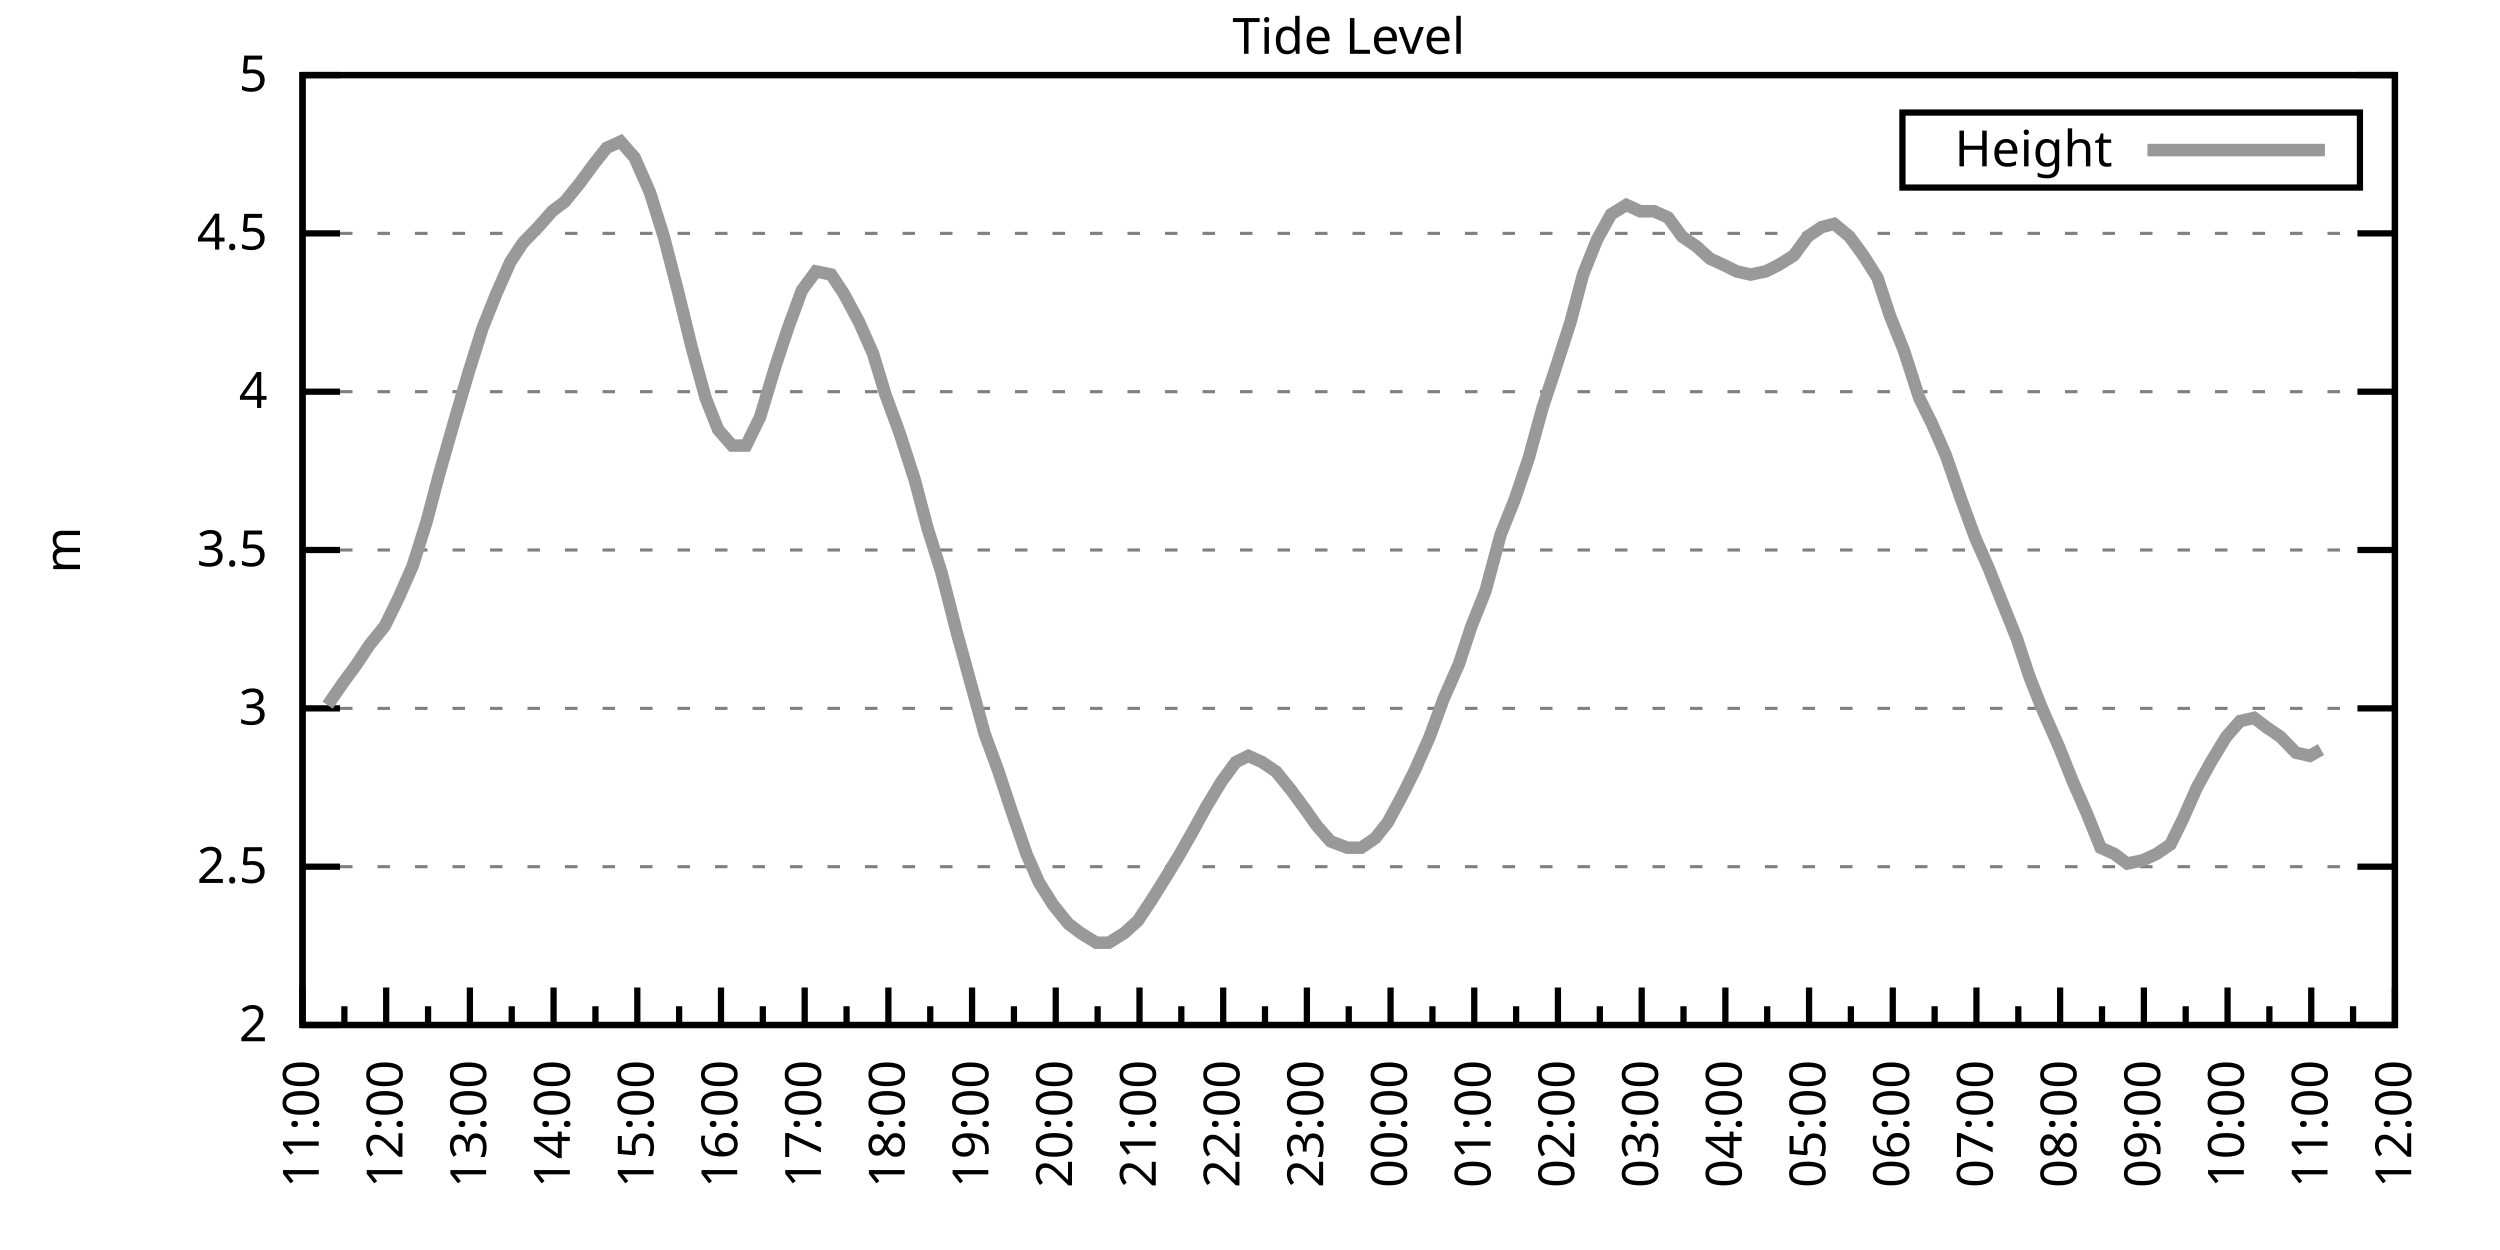
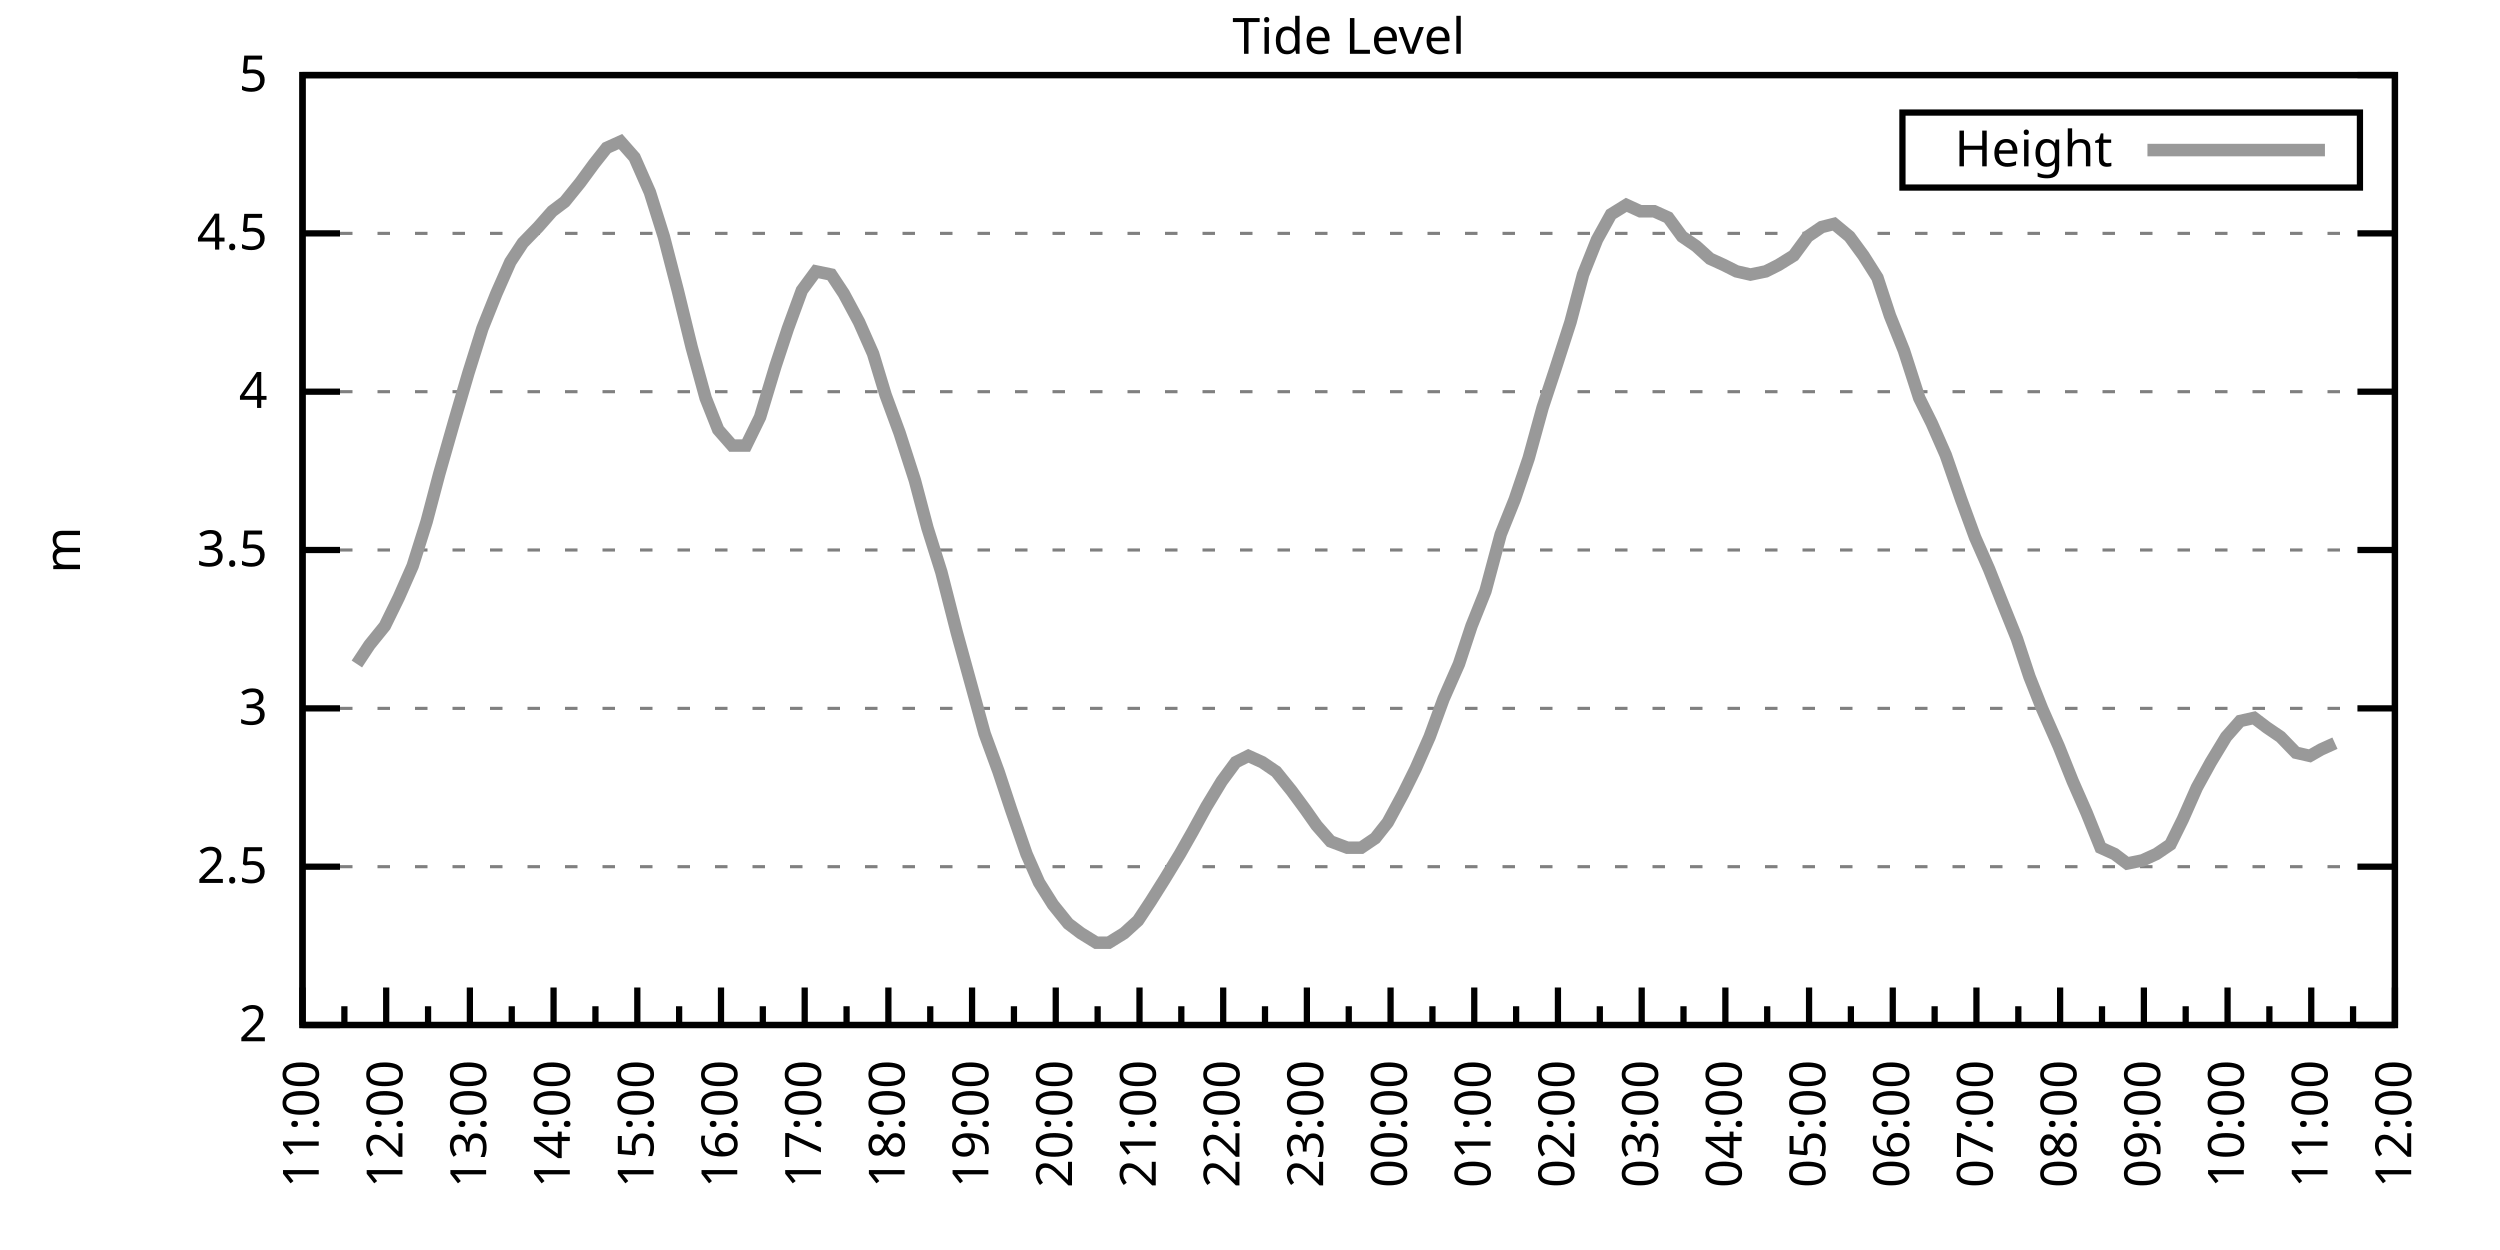
<svg xmlns="http://www.w3.org/2000/svg" xmlns:xlink="http://www.w3.org/1999/xlink" width="400" height="200" viewBox="0 0 400 200">
  <g id="gnuplot_canvas">
    <rect x="0" y="0" width="400" height="200" fill="none" />
    <defs>
      <circle id="gpDot" r="0.5" stroke-width="0.5" stroke="currentColor" />
      <path id="gpPt0" stroke-width="0.333" stroke="currentColor" d="M-1,0 h2 M0,-1 v2" />
      <path id="gpPt1" stroke-width="0.333" stroke="currentColor" d="M-1,-1 L1,1 M1,-1 L-1,1" />
      <path id="gpPt2" stroke-width="0.333" stroke="currentColor" d="M-1,0 L1,0 M0,-1 L0,1 M-1,-1 L1,1 M-1,1 L1,-1" />
      <rect id="gpPt3" stroke-width="0.333" stroke="currentColor" x="-1" y="-1" width="2" height="2" />
      <rect id="gpPt4" stroke-width="0.333" stroke="currentColor" fill="currentColor" x="-1" y="-1" width="2" height="2" />
      <circle id="gpPt5" stroke-width="0.333" stroke="currentColor" cx="0" cy="0" r="1" />
      <use xlink:href="#gpPt5" id="gpPt6" fill="currentColor" stroke="none" />
      <path id="gpPt7" stroke-width="0.333" stroke="currentColor" d="M0,-1.33 L-1.33,0.67 L1.33,0.67 z" />
      <use xlink:href="#gpPt7" id="gpPt8" fill="currentColor" stroke="none" />
      <use xlink:href="#gpPt7" id="gpPt9" stroke="currentColor" transform="rotate(180)" />
      <use xlink:href="#gpPt9" id="gpPt10" fill="currentColor" stroke="none" />
      <use xlink:href="#gpPt3" id="gpPt11" stroke="currentColor" transform="rotate(45)" />
      <use xlink:href="#gpPt11" id="gpPt12" fill="currentColor" stroke="none" />
      <path id="gpPt13" stroke-width="0.333" stroke="currentColor" d="M0,1.330 L1.265,0.411 L0.782,-1.067 L-0.782,-1.076 L-1.265,0.411 z" />
      <use xlink:href="#gpPt13" id="gpPt14" fill="currentColor" stroke="none" />
      <filter id="textbox" filterUnits="objectBoundingBox" x="0" y="0" height="1" width="1">
        <feFlood flood-color="white" flood-opacity="1" result="bgnd" />
        <feComposite in="SourceGraphic" in2="bgnd" operator="atop" />
      </filter>
      <filter id="greybox" filterUnits="objectBoundingBox" x="0" y="0" height="1" width="1">
        <feFlood flood-color="lightgrey" flood-opacity="1" result="grey" />
        <feComposite in="SourceGraphic" in2="grey" operator="atop" />
      </filter>
    </defs>
    <g fill="none" color="white" stroke="currentColor" stroke-width="1.00" stroke-linecap="butt" stroke-linejoin="miter">
</g>
    <g fill="none" color="black" stroke="currentColor" stroke-width="1.00" stroke-linecap="butt" stroke-linejoin="miter">
      <g stroke="none" shape-rendering="crispEdges">
        <polygon fill="rgb(255, 255, 255)" points="48.40,164.00 383.18,164.00 383.18,12.02 48.40,12.02 " />
      </g>
    </g>
    <g fill="none" color="black" stroke="currentColor" stroke-width="1.00" stroke-linecap="butt" stroke-linejoin="miter">
</g>
    <g fill="none" color="black" stroke="black" stroke-width="0.50" stroke-linecap="butt" stroke-linejoin="miter">
</g>
    <g fill="none" color="gray" stroke="currentColor" stroke-width="0.50" stroke-linecap="butt" stroke-linejoin="miter">
      <path stroke="gray" stroke-dasharray="2,4" class="gridline" d="M48.40,164.00 L383.19,164.00  " />
    </g>
    <g fill="none" color="gray" stroke="gray" stroke-width="1.00" stroke-linecap="butt" stroke-linejoin="miter">
</g>
    <g fill="none" color="black" stroke="currentColor" stroke-width="1.00" stroke-linecap="butt" stroke-linejoin="miter">
      <path stroke="black" d="M48.40,164.00 L54.40,164.00 M383.19,164.00 L377.19,164.00  " />
      <g transform="translate(42.80,166.60)" stroke="none" fill="black" font-family="Sans" font-size="8.00" text-anchor="end">
        <text>
          <tspan font-family="Sans"> 2</tspan>
        </text>
      </g>
    </g>
    <g fill="none" color="black" stroke="currentColor" stroke-width="1.00" stroke-linecap="butt" stroke-linejoin="miter">
</g>
    <g fill="none" color="black" stroke="black" stroke-width="0.50" stroke-linecap="butt" stroke-linejoin="miter">
</g>
    <g fill="none" color="gray" stroke="currentColor" stroke-width="0.50" stroke-linecap="butt" stroke-linejoin="miter">
      <path stroke="gray" stroke-dasharray="2,4" class="gridline" d="M48.40,138.67 L383.19,138.67  " />
    </g>
    <g fill="none" color="gray" stroke="gray" stroke-width="1.00" stroke-linecap="butt" stroke-linejoin="miter">
</g>
    <g fill="none" color="black" stroke="currentColor" stroke-width="1.00" stroke-linecap="butt" stroke-linejoin="miter">
      <path stroke="black" d="M48.40,138.67 L54.40,138.67 M383.19,138.67 L377.19,138.67  " />
      <g transform="translate(42.80,141.27)" stroke="none" fill="black" font-family="Sans" font-size="8.00" text-anchor="end">
        <text>
          <tspan font-family="Sans"> 2.5</tspan>
        </text>
      </g>
    </g>
    <g fill="none" color="black" stroke="currentColor" stroke-width="1.00" stroke-linecap="butt" stroke-linejoin="miter">
</g>
    <g fill="none" color="black" stroke="black" stroke-width="0.50" stroke-linecap="butt" stroke-linejoin="miter">
</g>
    <g fill="none" color="gray" stroke="currentColor" stroke-width="0.50" stroke-linecap="butt" stroke-linejoin="miter">
      <path stroke="gray" stroke-dasharray="2,4" class="gridline" d="M48.40,113.34 L383.19,113.34  " />
    </g>
    <g fill="none" color="gray" stroke="gray" stroke-width="1.00" stroke-linecap="butt" stroke-linejoin="miter">
</g>
    <g fill="none" color="black" stroke="currentColor" stroke-width="1.00" stroke-linecap="butt" stroke-linejoin="miter">
      <path stroke="black" d="M48.40,113.34 L54.40,113.34 M383.19,113.34 L377.19,113.34  " />
      <g transform="translate(42.80,115.94)" stroke="none" fill="black" font-family="Sans" font-size="8.00" text-anchor="end">
        <text>
          <tspan font-family="Sans"> 3</tspan>
        </text>
      </g>
    </g>
    <g fill="none" color="black" stroke="currentColor" stroke-width="1.00" stroke-linecap="butt" stroke-linejoin="miter">
</g>
    <g fill="none" color="black" stroke="black" stroke-width="0.50" stroke-linecap="butt" stroke-linejoin="miter">
</g>
    <g fill="none" color="gray" stroke="currentColor" stroke-width="0.50" stroke-linecap="butt" stroke-linejoin="miter">
      <path stroke="gray" stroke-dasharray="2,4" class="gridline" d="M48.40,88.00 L383.19,88.00  " />
    </g>
    <g fill="none" color="gray" stroke="gray" stroke-width="1.00" stroke-linecap="butt" stroke-linejoin="miter">
</g>
    <g fill="none" color="black" stroke="currentColor" stroke-width="1.00" stroke-linecap="butt" stroke-linejoin="miter">
      <path stroke="black" d="M48.40,88.00 L54.40,88.00 M383.19,88.00 L377.19,88.00  " />
      <g transform="translate(42.80,90.60)" stroke="none" fill="black" font-family="Sans" font-size="8.00" text-anchor="end">
        <text>
          <tspan font-family="Sans"> 3.5</tspan>
        </text>
      </g>
    </g>
    <g fill="none" color="black" stroke="currentColor" stroke-width="1.00" stroke-linecap="butt" stroke-linejoin="miter">
</g>
    <g fill="none" color="black" stroke="black" stroke-width="0.50" stroke-linecap="butt" stroke-linejoin="miter">
</g>
    <g fill="none" color="gray" stroke="currentColor" stroke-width="0.50" stroke-linecap="butt" stroke-linejoin="miter">
      <path stroke="gray" stroke-dasharray="2,4" class="gridline" d="M48.40,62.67 L383.19,62.67  " />
    </g>
    <g fill="none" color="gray" stroke="gray" stroke-width="1.00" stroke-linecap="butt" stroke-linejoin="miter">
</g>
    <g fill="none" color="black" stroke="currentColor" stroke-width="1.00" stroke-linecap="butt" stroke-linejoin="miter">
      <path stroke="black" d="M48.40,62.67 L54.40,62.67 M383.19,62.67 L377.19,62.67  " />
      <g transform="translate(42.80,65.27)" stroke="none" fill="black" font-family="Sans" font-size="8.00" text-anchor="end">
        <text>
          <tspan font-family="Sans"> 4</tspan>
        </text>
      </g>
    </g>
    <g fill="none" color="black" stroke="currentColor" stroke-width="1.00" stroke-linecap="butt" stroke-linejoin="miter">
</g>
    <g fill="none" color="black" stroke="black" stroke-width="0.50" stroke-linecap="butt" stroke-linejoin="miter">
</g>
    <g fill="none" color="gray" stroke="currentColor" stroke-width="0.50" stroke-linecap="butt" stroke-linejoin="miter">
      <path stroke="gray" stroke-dasharray="2,4" class="gridline" d="M48.40,37.34 L383.19,37.34  " />
    </g>
    <g fill="none" color="gray" stroke="gray" stroke-width="1.00" stroke-linecap="butt" stroke-linejoin="miter">
</g>
    <g fill="none" color="black" stroke="currentColor" stroke-width="1.00" stroke-linecap="butt" stroke-linejoin="miter">
      <path stroke="black" d="M48.40,37.34 L54.40,37.34 M383.19,37.34 L377.19,37.34  " />
      <g transform="translate(42.80,39.94)" stroke="none" fill="black" font-family="Sans" font-size="8.00" text-anchor="end">
        <text>
          <tspan font-family="Sans"> 4.5</tspan>
        </text>
      </g>
    </g>
    <g fill="none" color="black" stroke="currentColor" stroke-width="1.00" stroke-linecap="butt" stroke-linejoin="miter">
</g>
    <g fill="none" color="black" stroke="black" stroke-width="0.50" stroke-linecap="butt" stroke-linejoin="miter">
</g>
    <g fill="none" color="gray" stroke="currentColor" stroke-width="0.50" stroke-linecap="butt" stroke-linejoin="miter">
      <path stroke="gray" stroke-dasharray="2,4" class="gridline" d="M48.40,12.01 L383.19,12.01  " />
    </g>
    <g fill="none" color="gray" stroke="gray" stroke-width="1.00" stroke-linecap="butt" stroke-linejoin="miter">
</g>
    <g fill="none" color="black" stroke="currentColor" stroke-width="1.00" stroke-linecap="butt" stroke-linejoin="miter">
      <path stroke="black" d="M48.40,12.01 L54.40,12.01 M383.19,12.01 L377.19,12.01  " />
      <g transform="translate(42.80,14.61)" stroke="none" fill="black" font-family="Sans" font-size="8.00" text-anchor="end">
        <text>
          <tspan font-family="Sans"> 5</tspan>
        </text>
      </g>
    </g>
    <g fill="none" color="black" stroke="currentColor" stroke-width="1.00" stroke-linecap="butt" stroke-linejoin="miter">
      <path stroke="black" d="M48.40,164.00 L48.40,158.00  " />
      <g transform="translate(51.00,169.60) rotate(270)" stroke="none" fill="black" font-family="Sans" font-size="8.00" text-anchor="end">
        <text>
          <tspan font-family="Sans">11:00</tspan>
        </text>
      </g>
    </g>
    <g fill="none" color="black" stroke="currentColor" stroke-width="1.00" stroke-linecap="butt" stroke-linejoin="miter">
      <path stroke="black" d="M55.10,164.00 L55.10,161.00 M61.79,164.00 L61.79,158.00  " />
      <g transform="translate(64.39,169.60) rotate(270)" stroke="none" fill="black" font-family="Sans" font-size="8.00" text-anchor="end">
        <text>
          <tspan font-family="Sans">12:00</tspan>
        </text>
      </g>
    </g>
    <g fill="none" color="black" stroke="currentColor" stroke-width="1.00" stroke-linecap="butt" stroke-linejoin="miter">
      <path stroke="black" d="M68.49,164.00 L68.49,161.00 M75.18,164.00 L75.18,158.00  " />
      <g transform="translate(77.78,169.60) rotate(270)" stroke="none" fill="black" font-family="Sans" font-size="8.00" text-anchor="end">
        <text>
          <tspan font-family="Sans">13:00</tspan>
        </text>
      </g>
    </g>
    <g fill="none" color="black" stroke="currentColor" stroke-width="1.00" stroke-linecap="butt" stroke-linejoin="miter">
      <path stroke="black" d="M81.88,164.00 L81.88,161.00 M88.57,164.00 L88.57,158.00  " />
      <g transform="translate(91.17,169.60) rotate(270)" stroke="none" fill="black" font-family="Sans" font-size="8.00" text-anchor="end">
        <text>
          <tspan font-family="Sans">14:00</tspan>
        </text>
      </g>
    </g>
    <g fill="none" color="black" stroke="currentColor" stroke-width="1.00" stroke-linecap="butt" stroke-linejoin="miter">
      <path stroke="black" d="M95.27,164.00 L95.27,161.00 M101.97,164.00 L101.97,158.00  " />
      <g transform="translate(104.57,169.60) rotate(270)" stroke="none" fill="black" font-family="Sans" font-size="8.00" text-anchor="end">
        <text>
          <tspan font-family="Sans">15:00</tspan>
        </text>
      </g>
    </g>
    <g fill="none" color="black" stroke="currentColor" stroke-width="1.00" stroke-linecap="butt" stroke-linejoin="miter">
      <path stroke="black" d="M108.66,164.00 L108.66,161.00 M115.36,164.00 L115.36,158.00  " />
      <g transform="translate(117.96,169.60) rotate(270)" stroke="none" fill="black" font-family="Sans" font-size="8.00" text-anchor="end">
        <text>
          <tspan font-family="Sans">16:00</tspan>
        </text>
      </g>
    </g>
    <g fill="none" color="black" stroke="currentColor" stroke-width="1.00" stroke-linecap="butt" stroke-linejoin="miter">
      <path stroke="black" d="M122.05,164.00 L122.05,161.00 M128.75,164.00 L128.75,158.00  " />
      <g transform="translate(131.35,169.60) rotate(270)" stroke="none" fill="black" font-family="Sans" font-size="8.00" text-anchor="end">
        <text>
          <tspan font-family="Sans">17:00</tspan>
        </text>
      </g>
    </g>
    <g fill="none" color="black" stroke="currentColor" stroke-width="1.00" stroke-linecap="butt" stroke-linejoin="miter">
      <path stroke="black" d="M135.45,164.00 L135.45,161.00 M142.14,164.00 L142.14,158.00  " />
      <g transform="translate(144.74,169.60) rotate(270)" stroke="none" fill="black" font-family="Sans" font-size="8.00" text-anchor="end">
        <text>
          <tspan font-family="Sans">18:00</tspan>
        </text>
      </g>
    </g>
    <g fill="none" color="black" stroke="currentColor" stroke-width="1.00" stroke-linecap="butt" stroke-linejoin="miter">
      <path stroke="black" d="M148.84,164.00 L148.84,161.00 M155.53,164.00 L155.53,158.00  " />
      <g transform="translate(158.13,169.60) rotate(270)" stroke="none" fill="black" font-family="Sans" font-size="8.00" text-anchor="end">
        <text>
          <tspan font-family="Sans">19:00</tspan>
        </text>
      </g>
    </g>
    <g fill="none" color="black" stroke="currentColor" stroke-width="1.00" stroke-linecap="butt" stroke-linejoin="miter">
      <path stroke="black" d="M162.23,164.00 L162.23,161.00 M168.92,164.00 L168.92,158.00  " />
      <g transform="translate(171.52,169.60) rotate(270)" stroke="none" fill="black" font-family="Sans" font-size="8.00" text-anchor="end">
        <text>
          <tspan font-family="Sans">20:00</tspan>
        </text>
      </g>
    </g>
    <g fill="none" color="black" stroke="currentColor" stroke-width="1.00" stroke-linecap="butt" stroke-linejoin="miter">
      <path stroke="black" d="M175.62,164.00 L175.62,161.00 M182.32,164.00 L182.32,158.00  " />
      <g transform="translate(184.92,169.60) rotate(270)" stroke="none" fill="black" font-family="Sans" font-size="8.00" text-anchor="end">
        <text>
          <tspan font-family="Sans">21:00</tspan>
        </text>
      </g>
    </g>
    <g fill="none" color="black" stroke="currentColor" stroke-width="1.00" stroke-linecap="butt" stroke-linejoin="miter">
      <path stroke="black" d="M189.01,164.00 L189.01,161.00 M195.71,164.00 L195.71,158.00  " />
      <g transform="translate(198.31,169.60) rotate(270)" stroke="none" fill="black" font-family="Sans" font-size="8.00" text-anchor="end">
        <text>
          <tspan font-family="Sans">22:00</tspan>
        </text>
      </g>
    </g>
    <g fill="none" color="black" stroke="currentColor" stroke-width="1.00" stroke-linecap="butt" stroke-linejoin="miter">
      <path stroke="black" d="M202.40,164.00 L202.40,161.00 M209.10,164.00 L209.10,158.00  " />
      <g transform="translate(211.70,169.60) rotate(270)" stroke="none" fill="black" font-family="Sans" font-size="8.00" text-anchor="end">
        <text>
          <tspan font-family="Sans">23:00</tspan>
        </text>
      </g>
    </g>
    <g fill="none" color="black" stroke="currentColor" stroke-width="1.00" stroke-linecap="butt" stroke-linejoin="miter">
      <path stroke="black" d="M215.80,164.00 L215.80,161.00 M222.49,164.00 L222.49,158.00  " />
      <g transform="translate(225.09,169.60) rotate(270)" stroke="none" fill="black" font-family="Sans" font-size="8.00" text-anchor="end">
        <text>
          <tspan font-family="Sans">00:00</tspan>
        </text>
      </g>
    </g>
    <g fill="none" color="black" stroke="currentColor" stroke-width="1.00" stroke-linecap="butt" stroke-linejoin="miter">
      <path stroke="black" d="M229.19,164.00 L229.19,161.00 M235.88,164.00 L235.88,158.00  " />
      <g transform="translate(238.48,169.60) rotate(270)" stroke="none" fill="black" font-family="Sans" font-size="8.00" text-anchor="end">
        <text>
          <tspan font-family="Sans">01:00</tspan>
        </text>
      </g>
    </g>
    <g fill="none" color="black" stroke="currentColor" stroke-width="1.00" stroke-linecap="butt" stroke-linejoin="miter">
      <path stroke="black" d="M242.58,164.00 L242.58,161.00 M249.27,164.00 L249.27,158.00  " />
      <g transform="translate(251.87,169.60) rotate(270)" stroke="none" fill="black" font-family="Sans" font-size="8.00" text-anchor="end">
        <text>
          <tspan font-family="Sans">02:00</tspan>
        </text>
      </g>
    </g>
    <g fill="none" color="black" stroke="currentColor" stroke-width="1.00" stroke-linecap="butt" stroke-linejoin="miter">
      <path stroke="black" d="M255.97,164.00 L255.97,161.00 M262.67,164.00 L262.67,158.00  " />
      <g transform="translate(265.27,169.60) rotate(270)" stroke="none" fill="black" font-family="Sans" font-size="8.00" text-anchor="end">
        <text>
          <tspan font-family="Sans">03:00</tspan>
        </text>
      </g>
    </g>
    <g fill="none" color="black" stroke="currentColor" stroke-width="1.00" stroke-linecap="butt" stroke-linejoin="miter">
      <path stroke="black" d="M269.36,164.00 L269.36,161.00 M276.06,164.00 L276.06,158.00  " />
      <g transform="translate(278.66,169.60) rotate(270)" stroke="none" fill="black" font-family="Sans" font-size="8.00" text-anchor="end">
        <text>
          <tspan font-family="Sans">04:00</tspan>
        </text>
      </g>
    </g>
    <g fill="none" color="black" stroke="currentColor" stroke-width="1.00" stroke-linecap="butt" stroke-linejoin="miter">
      <path stroke="black" d="M282.75,164.00 L282.75,161.00 M289.45,164.00 L289.45,158.00  " />
      <g transform="translate(292.05,169.60) rotate(270)" stroke="none" fill="black" font-family="Sans" font-size="8.00" text-anchor="end">
        <text>
          <tspan font-family="Sans">05:00</tspan>
        </text>
      </g>
    </g>
    <g fill="none" color="black" stroke="currentColor" stroke-width="1.00" stroke-linecap="butt" stroke-linejoin="miter">
      <path stroke="black" d="M296.14,164.00 L296.14,161.00 M302.84,164.00 L302.84,158.00  " />
      <g transform="translate(305.44,169.60) rotate(270)" stroke="none" fill="black" font-family="Sans" font-size="8.00" text-anchor="end">
        <text>
          <tspan font-family="Sans">06:00</tspan>
        </text>
      </g>
    </g>
    <g fill="none" color="black" stroke="currentColor" stroke-width="1.00" stroke-linecap="butt" stroke-linejoin="miter">
      <path stroke="black" d="M309.54,164.00 L309.54,161.00 M316.23,164.00 L316.23,158.00  " />
      <g transform="translate(318.83,169.60) rotate(270)" stroke="none" fill="black" font-family="Sans" font-size="8.00" text-anchor="end">
        <text>
          <tspan font-family="Sans">07:00</tspan>
        </text>
      </g>
    </g>
    <g fill="none" color="black" stroke="currentColor" stroke-width="1.00" stroke-linecap="butt" stroke-linejoin="miter">
      <path stroke="black" d="M322.93,164.00 L322.93,161.00 M329.62,164.00 L329.62,158.00  " />
      <g transform="translate(332.22,169.60) rotate(270)" stroke="none" fill="black" font-family="Sans" font-size="8.00" text-anchor="end">
        <text>
          <tspan font-family="Sans">08:00</tspan>
        </text>
      </g>
    </g>
    <g fill="none" color="black" stroke="currentColor" stroke-width="1.00" stroke-linecap="butt" stroke-linejoin="miter">
      <path stroke="black" d="M336.32,164.00 L336.32,161.00 M343.02,164.00 L343.02,158.00  " />
      <g transform="translate(345.62,169.60) rotate(270)" stroke="none" fill="black" font-family="Sans" font-size="8.00" text-anchor="end">
        <text>
          <tspan font-family="Sans">09:00</tspan>
        </text>
      </g>
    </g>
    <g fill="none" color="black" stroke="currentColor" stroke-width="1.00" stroke-linecap="butt" stroke-linejoin="miter">
      <path stroke="black" d="M349.71,164.00 L349.71,161.00 M356.41,164.00 L356.41,158.00  " />
      <g transform="translate(359.01,169.60) rotate(270)" stroke="none" fill="black" font-family="Sans" font-size="8.00" text-anchor="end">
        <text>
          <tspan font-family="Sans">10:00</tspan>
        </text>
      </g>
    </g>
    <g fill="none" color="black" stroke="currentColor" stroke-width="1.00" stroke-linecap="butt" stroke-linejoin="miter">
      <path stroke="black" d="M363.10,164.00 L363.10,161.00 M369.80,164.00 L369.80,158.00  " />
      <g transform="translate(372.40,169.60) rotate(270)" stroke="none" fill="black" font-family="Sans" font-size="8.00" text-anchor="end">
        <text>
          <tspan font-family="Sans">11:00</tspan>
        </text>
      </g>
    </g>
    <g fill="none" color="black" stroke="currentColor" stroke-width="1.00" stroke-linecap="butt" stroke-linejoin="miter">
      <path stroke="black" d="M376.49,164.00 L376.49,161.00 M383.19,164.00 L383.19,158.00  " />
      <g transform="translate(385.79,169.60) rotate(270)" stroke="none" fill="black" font-family="Sans" font-size="8.00" text-anchor="end">
        <text>
          <tspan font-family="Sans">12:00</tspan>
        </text>
      </g>
    </g>
    <g fill="none" color="black" stroke="currentColor" stroke-width="1.00" stroke-linecap="butt" stroke-linejoin="miter">
</g>
    <g fill="none" color="black" stroke="currentColor" stroke-width="1.00" stroke-linecap="butt" stroke-linejoin="miter">
      <path stroke="black" d="M48.40,12.01 L48.40,164.00 L383.19,164.00 L383.19,12.01 L48.40,12.01 Z  " />
    </g>
    <g fill="none" color="black" stroke="currentColor" stroke-width="1.00" stroke-linecap="butt" stroke-linejoin="miter">
      <g transform="translate(12.80,88.01) rotate(270)" stroke="none" fill="black" font-family="Sans" font-size="8.00" text-anchor="middle">
        <text>
          <tspan font-family="Sans">m</tspan>
        </text>
      </g>
    </g>
    <g fill="none" color="black" stroke="currentColor" stroke-width="1.00" stroke-linecap="butt" stroke-linejoin="miter">
</g>
    <g fill="none" color="black" stroke="currentColor" stroke-width="1.00" stroke-linecap="butt" stroke-linejoin="miter">
      <path stroke="black" d="M304.39,30.01 L304.39,18.01 L377.59,18.01 L377.59,30.01 L304.39,30.01 Z  " />
    </g>
    <g id="Tide_level_plot_1">
      <g fill="none" color="white" stroke="black" stroke-width="2.00" stroke-linecap="butt" stroke-linejoin="miter">
</g>
      <g fill="none" color="black" stroke="currentColor" stroke-width="2.00" stroke-linecap="butt" stroke-linejoin="miter">
        <g transform="translate(337.99,26.61)" stroke="none" fill="black" font-family="Sans" font-size="8.00" text-anchor="end">
          <text>
            <tspan font-family="Sans">Height</tspan>
          </text>
        </g>
      </g>
      <g fill="none" color="black" stroke="currentColor" stroke-width="2.00" stroke-linecap="butt" stroke-linejoin="miter">
-         <path stroke="rgb(153, 153, 153)" d="M343.59,24.01 L371.99,24.01 M52.42,112.83 L54.87,109.28 L57.10,106.24 L59.11,103.20 L61.57,100.16 L63.80,95.60   L66.03,90.54 L68.26,83.45 L70.27,75.85 L72.73,67.23 L74.96,59.63 L77.19,52.54 L79.42,46.97 L81.66,41.90   L83.66,38.86 L86.12,36.33 L88.35,33.80 L90.36,32.28 L92.82,29.24 L95.05,26.20 L97.06,23.66 L99.29,22.65   L101.52,25.18 L103.98,30.76 L106.21,37.85 L108.44,46.46 L110.67,55.58 L112.90,63.69 L114.91,68.75 L117.14,71.29   L119.38,71.29 L121.61,66.73 L124.06,58.62 L126.07,52.54 L128.30,46.46 L130.54,43.42 L132.99,43.93 L135.00,46.97   L137.45,51.53 L139.69,56.59 L141.69,63.18 L143.93,69.26 L146.38,76.86 L148.39,84.46 L150.62,91.55 L153.08,101.18   L155.31,109.28 L157.54,117.39 L159.77,123.47 L161.78,129.55 L164.24,136.64 L166.25,141.20 L168.48,144.75 L170.93,147.79   L172.94,149.31 L175.40,150.83 L177.41,150.83 L179.86,149.31 L182.09,147.28 L184.10,144.24 L186.33,140.69 L188.79,136.64   L190.80,133.10 L193.03,129.04 L195.48,124.99 L197.72,121.95 L199.73,120.94 L201.96,121.95 L204.19,123.47 L206.64,126.51   L208.88,129.55 L210.66,132.08 L212.89,134.62 L215.57,135.63 L217.80,135.63 L220.04,134.11 L222.04,131.58 L224.50,127.02   L226.51,122.96 L228.74,117.90 L230.97,111.82 L233.43,106.24 L235.44,100.16 L237.67,94.59 L240.12,85.47 L242.36,79.90   L244.59,73.31 L246.82,65.21 L248.83,59.13 L251.28,51.53 L253.29,43.93 L255.52,38.35 L257.76,34.30 L260.21,32.78   L262.44,33.80 L264.67,33.80 L266.91,34.81 L269.14,37.85 L271.37,39.37 L273.60,41.39 L275.83,42.41 L277.84,43.42   L280.07,43.93 L282.53,43.42 L284.54,42.41 L286.99,40.89 L289.23,37.85 L291.46,36.33 L293.47,35.82 L295.92,37.85   L298.15,40.89 L300.39,44.43 L302.39,50.51 L304.63,56.09 L307.08,63.69 L309.09,67.74 L311.32,72.81 L313.78,79.90   L316.01,85.98 L318.24,91.04 L320.25,96.11 L322.70,102.19 L324.71,108.27 L326.72,113.34 L329.40,119.42 L331.63,124.99   L333.86,130.06 L336.10,135.63 L338.33,136.64 L340.34,138.16 L342.79,137.66 L345.02,136.64 L347.26,135.12 L349.26,131.07   L351.50,126.00 L353.73,121.95 L356.18,117.90 L358.42,115.36 L360.65,114.86 L362.66,116.38 L364.89,117.90 L367.34,120.43   L369.58,120.94 L371.36,119.92  " />
+         <path stroke="rgb(153, 153, 153)" d="M343.59,24.01 L371.99,24.01 M57.10,106.24 L59.11,103.20 L61.57,100.16 L63.80,95.60 L66.03,90.54 L68.26,83.45   L70.27,75.85 L72.73,67.23 L74.96,59.63 L77.19,52.54 L79.42,46.97 L81.66,41.90 L83.66,38.86 L86.12,36.33   L88.35,33.80 L90.36,32.28 L92.82,29.24 L95.05,26.20 L97.06,23.66 L99.29,22.65 L101.52,25.18 L103.98,30.76   L106.21,37.85 L108.44,46.46 L110.67,55.58 L112.90,63.69 L114.91,68.75 L117.14,71.29 L119.38,71.29 L121.61,66.73   L124.06,58.62 L126.07,52.54 L128.30,46.46 L130.54,43.42 L132.99,43.93 L135.00,46.97 L137.45,51.53 L139.69,56.59   L141.69,63.18 L143.93,69.26 L146.38,76.86 L148.39,84.46 L150.62,91.55 L153.08,101.18 L155.31,109.28 L157.54,117.39   L159.77,123.47 L161.78,129.55 L164.24,136.64 L166.25,141.20 L168.48,144.75 L170.93,147.79 L172.94,149.31 L175.40,150.83   L177.41,150.83 L179.86,149.31 L182.09,147.28 L184.10,144.24 L186.33,140.69 L188.79,136.64 L190.80,133.10 L193.03,129.04   L195.48,124.99 L197.72,121.95 L199.73,120.94 L201.96,121.95 L204.19,123.47 L206.64,126.51 L208.88,129.55 L210.66,132.08   L212.89,134.62 L215.57,135.63 L217.80,135.63 L220.04,134.11 L222.04,131.58 L224.50,127.02 L226.51,122.96 L228.74,117.90   L230.97,111.82 L233.43,106.24 L235.44,100.16 L237.67,94.59 L240.12,85.47 L242.36,79.90 L244.59,73.31 L246.82,65.21   L248.83,59.13 L251.28,51.53 L253.29,43.93 L255.52,38.35 L257.76,34.30 L260.21,32.78 L262.44,33.80 L264.67,33.80   L266.91,34.81 L269.14,37.85 L271.37,39.37 L273.60,41.39 L275.83,42.41 L277.84,43.42 L280.07,43.93 L282.53,43.42   L284.54,42.41 L286.99,40.89 L289.23,37.85 L291.46,36.33 L293.47,35.82 L295.92,37.85 L298.15,40.89 L300.39,44.43   L302.39,50.51 L304.63,56.09 L307.08,63.69 L309.09,67.74 L311.32,72.81 L313.78,79.90 L316.01,85.98 L318.24,91.04   L320.25,96.11 L322.70,102.19 L324.71,108.27 L326.72,113.34 L329.40,119.42 L331.63,124.99 L333.86,130.06 L336.10,135.63   L338.33,136.64 L340.34,138.16 L342.79,137.66 L345.02,136.64 L347.26,135.12 L349.26,131.07 L351.50,126.00 L353.73,121.95   L356.18,117.90 L358.42,115.36 L360.65,114.86 L362.66,116.38 L364.89,117.90 L367.34,120.43 L369.58,120.94 L371.36,119.92   L373.59,118.91  " />
      </g>
    </g>
    <g fill="none" color="black" stroke="currentColor" stroke-width="2.00" stroke-linecap="butt" stroke-linejoin="miter">
</g>
    <g fill="none" color="black" stroke="black" stroke-width="1.00" stroke-linecap="butt" stroke-linejoin="miter">
</g>
    <g fill="none" color="black" stroke="currentColor" stroke-width="1.00" stroke-linecap="butt" stroke-linejoin="miter">
      <path stroke="black" d="M48.40,12.01 L48.40,164.00 L383.19,164.00 L383.19,12.01 L48.40,12.01 Z  " />
    </g>
    <g fill="none" color="black" stroke="currentColor" stroke-width="1.00" stroke-linecap="butt" stroke-linejoin="miter">
      <g transform="translate(215.79,8.61)" stroke="none" fill="black" font-family="Sans" font-size="8.00" text-anchor="middle">
        <text>
          <tspan font-family="Sans">Tide Level</tspan>
        </text>
      </g>
    </g>
    <g fill="none" color="black" stroke="currentColor" stroke-width="1.00" stroke-linecap="butt" stroke-linejoin="miter">
</g>
  </g>
</svg>
